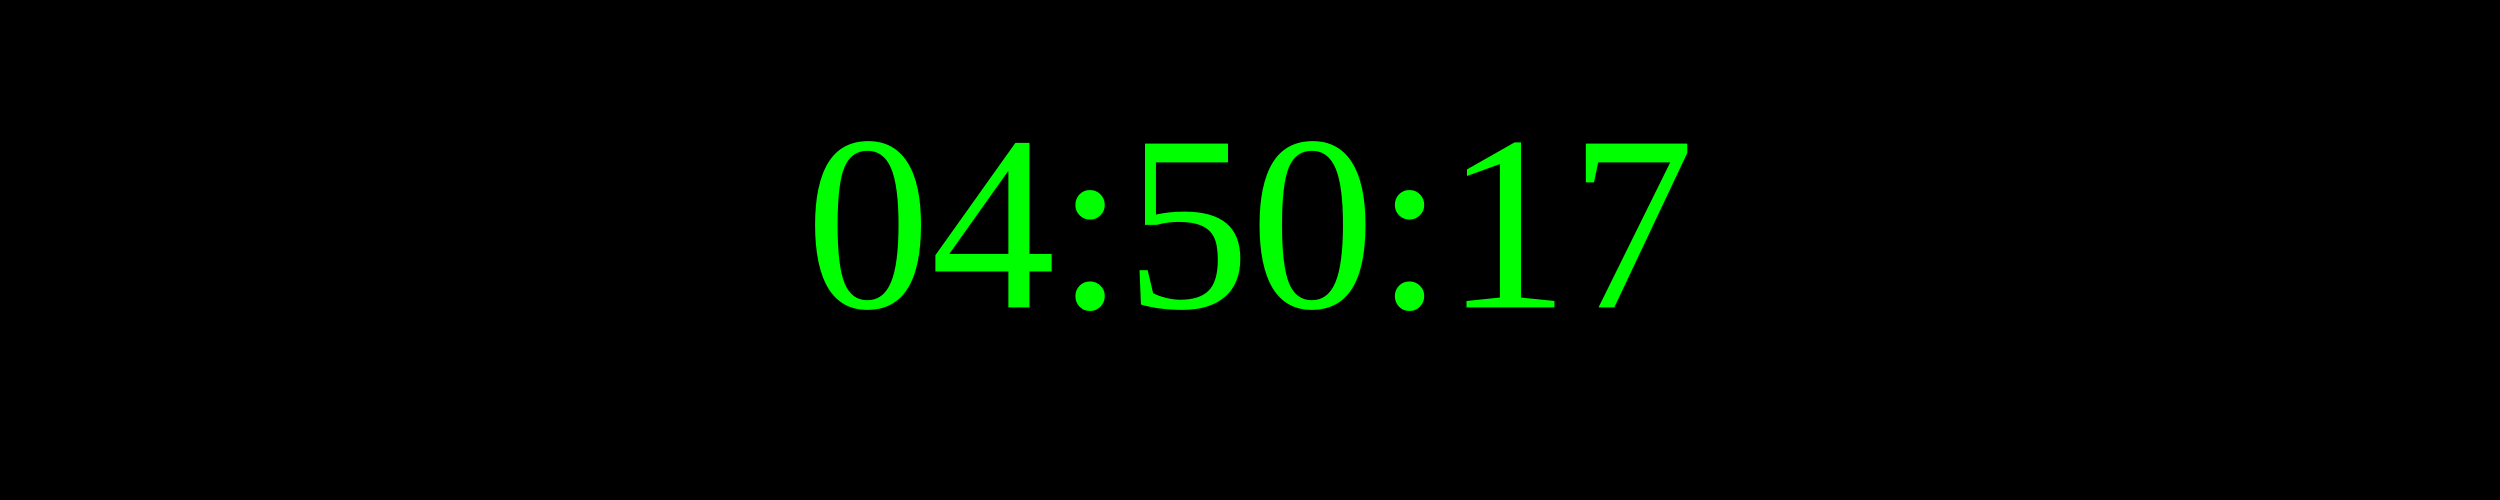
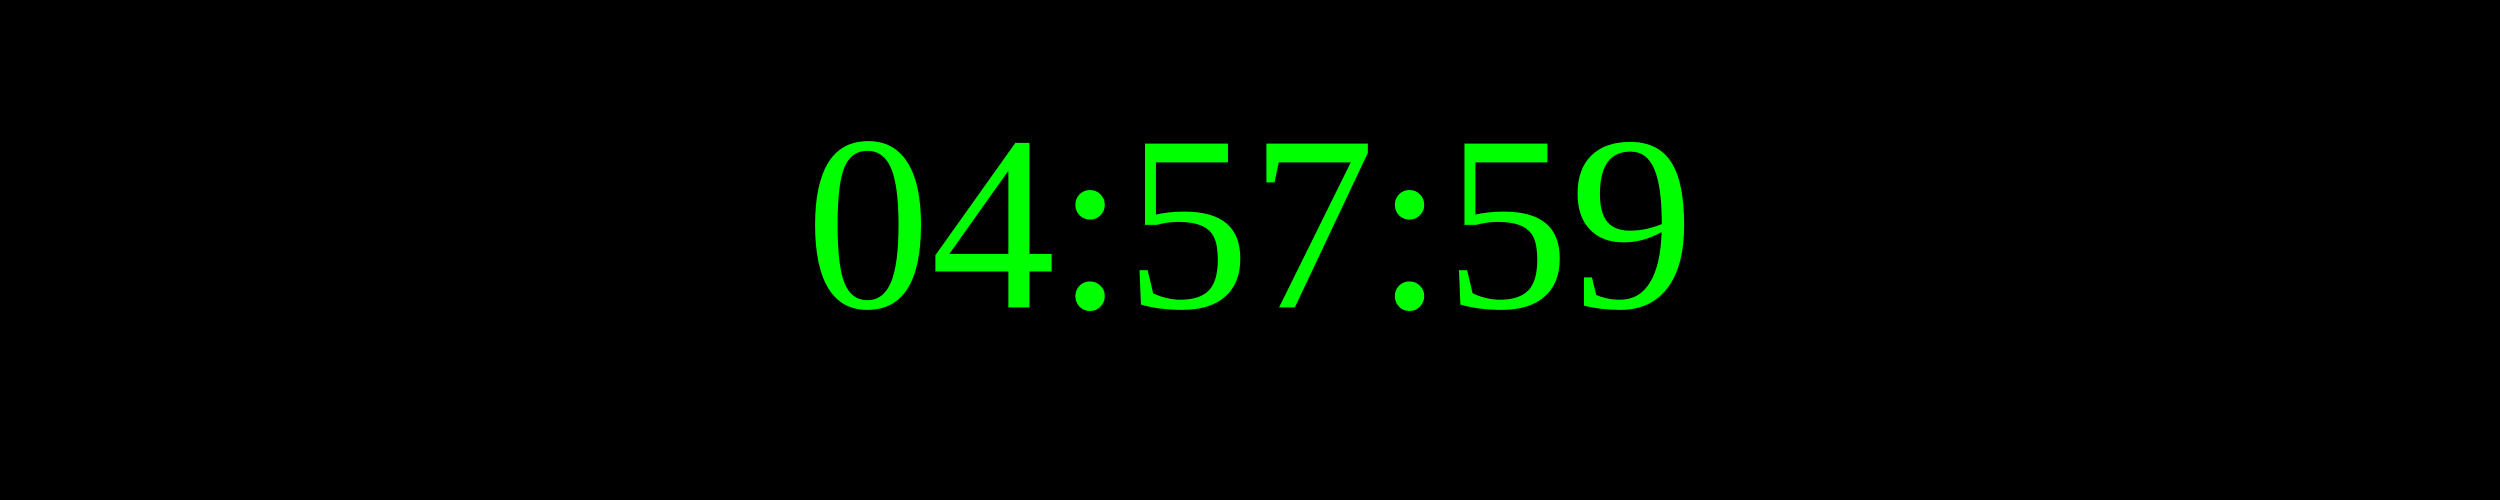
<svg xmlns="http://www.w3.org/2000/svg" width="250" height="50">
  <rect width="100%" height="100%" fill="black" />
  <text x="50%" y="50%" font-size="25" fill="lime" text-anchor="middle" dominant-baseline="middle">
- 04:50:17
+ 04:57:59
</text>
</svg>
